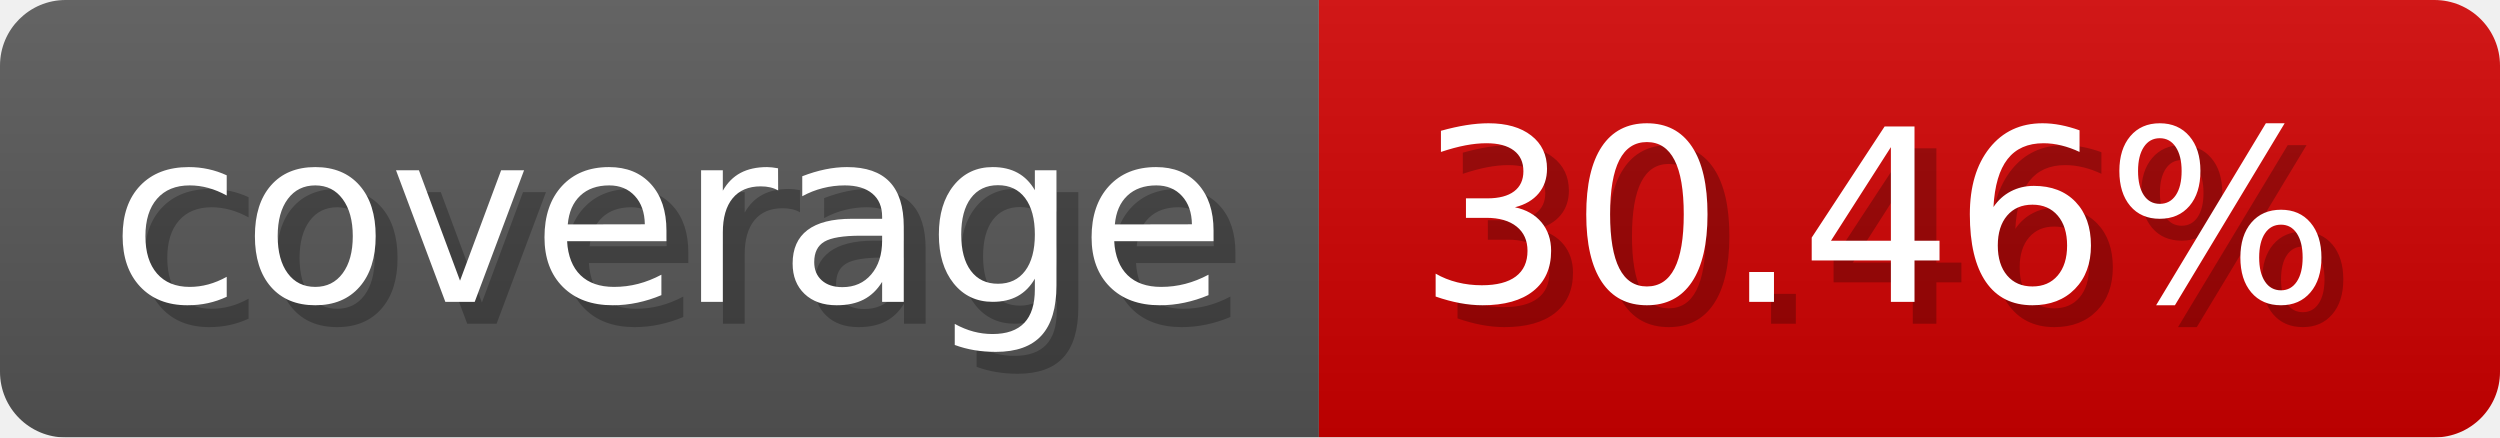
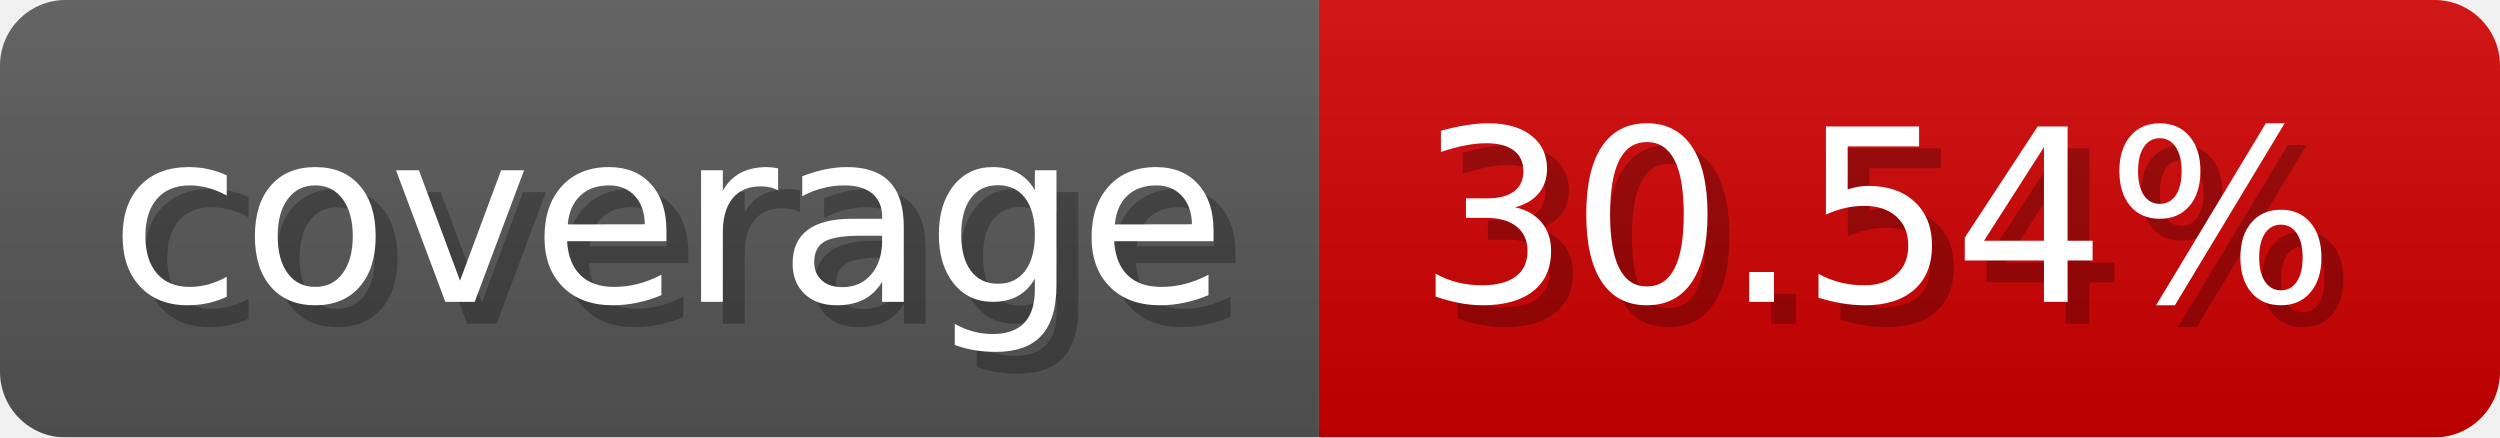
- <svg xmlns="http://www.w3.org/2000/svg" width="114.3" height="20" viewBox="0 0 1143 200" role="img" aria-label="coverage: 30.46%">
-   <linearGradient id="TkjkX" x2="0" y2="100%">
+ <svg xmlns="http://www.w3.org/2000/svg" width="114.3" height="20" viewBox="0 0 1143 200" role="img" aria-label="coverage: 30.54%">
+   <linearGradient id="nykIj" x2="0" y2="100%">
    <stop offset="0" stop-opacity=".1" stop-color="#EEE" />
    <stop offset="1" stop-opacity=".1" />
  </linearGradient>
-   <mask id="HXnCF">
+   <mask id="Dkvml">
    <rect width="1143" height="200" rx="30" fill="#FFF" />
  </mask>
-   <g mask="url(#HXnCF)">
+   <g mask="url(#Dkvml)">
    <rect width="603" height="200" fill="#555" />
    <rect width="540" height="200" fill="#ce0000" x="603" />
-     <rect width="1143" height="200" fill="url(#TkjkX)" />
+     <rect width="1143" height="200" fill="url(#nykIj)" />
  </g>
  <g aria-hidden="true" fill="#fff" text-anchor="start" font-family="Verdana,DejaVu Sans,sans-serif" font-size="110">
    <text x="60" y="148" textLength="503" fill="#000" opacity="0.25">coverage</text>
    <text x="50" y="138" textLength="503">coverage</text>
-     <text x="658" y="148" textLength="440" fill="#000" opacity="0.25">30.46%</text>
-     <text x="648" y="138" textLength="440">30.46%</text>
+     <text x="658" y="148" textLength="440" fill="#000" opacity="0.25">30.54%</text>
+     <text x="648" y="138" textLength="440">30.54%</text>
  </g>
</svg>
